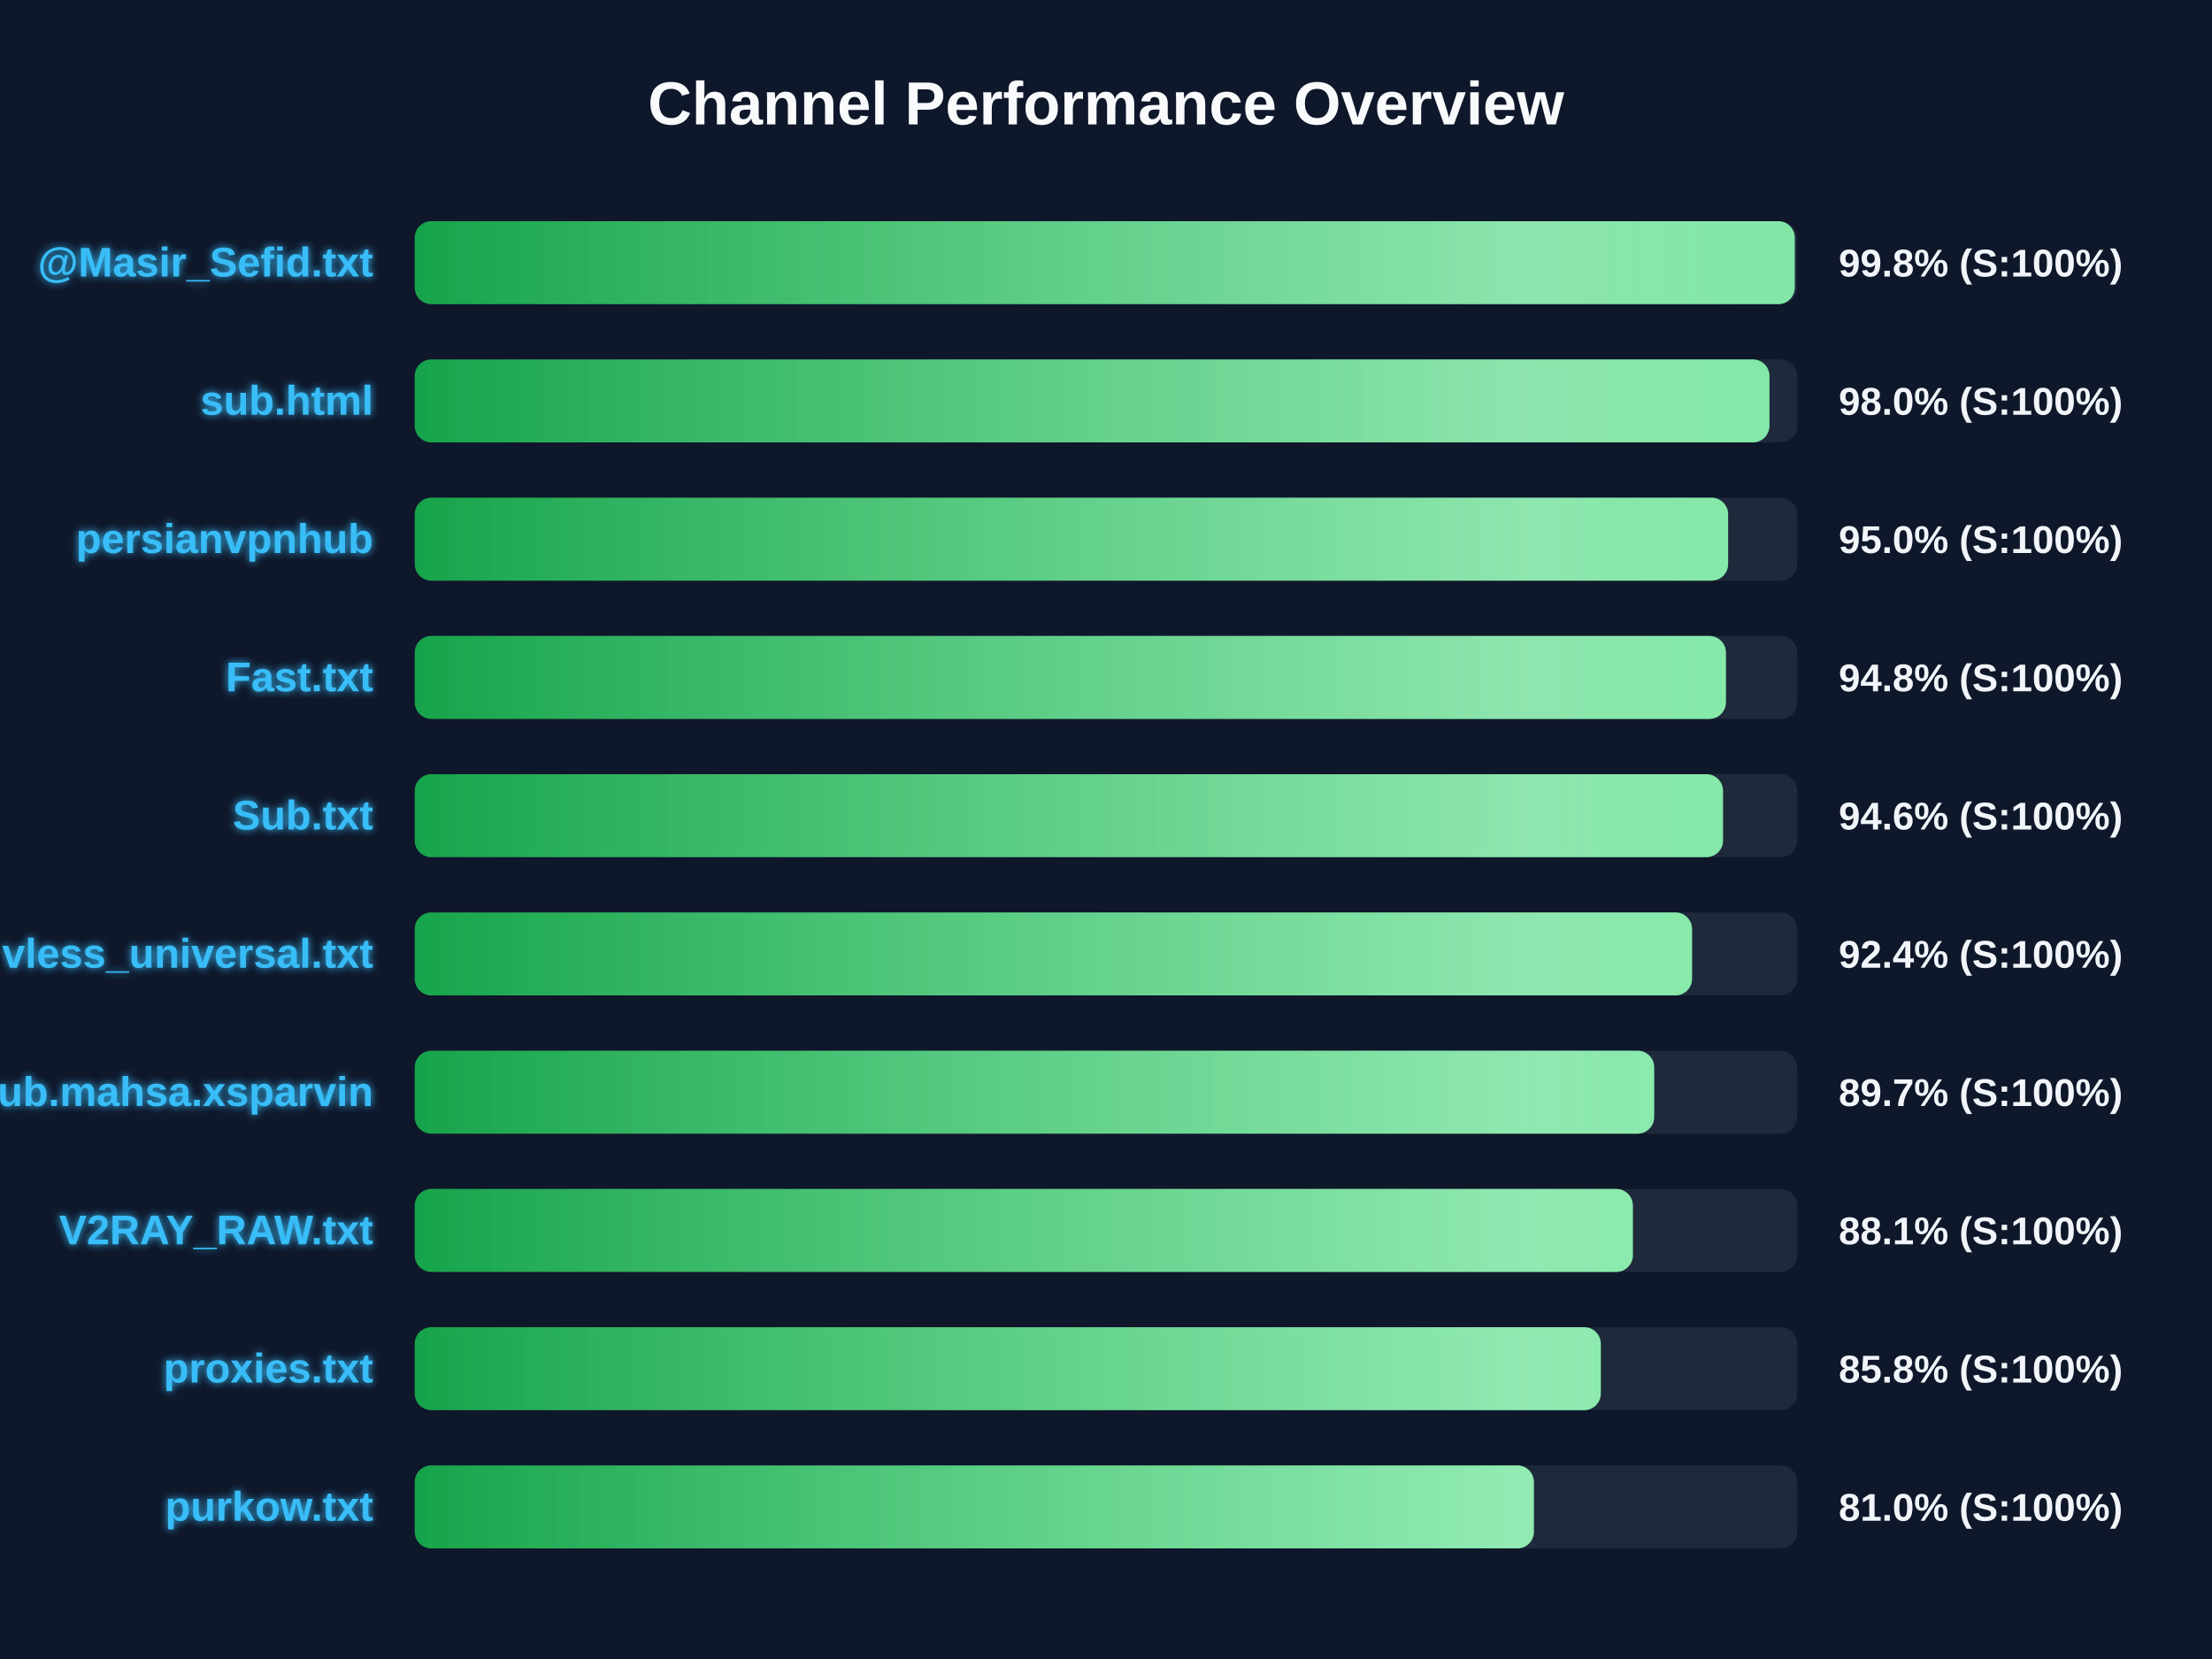
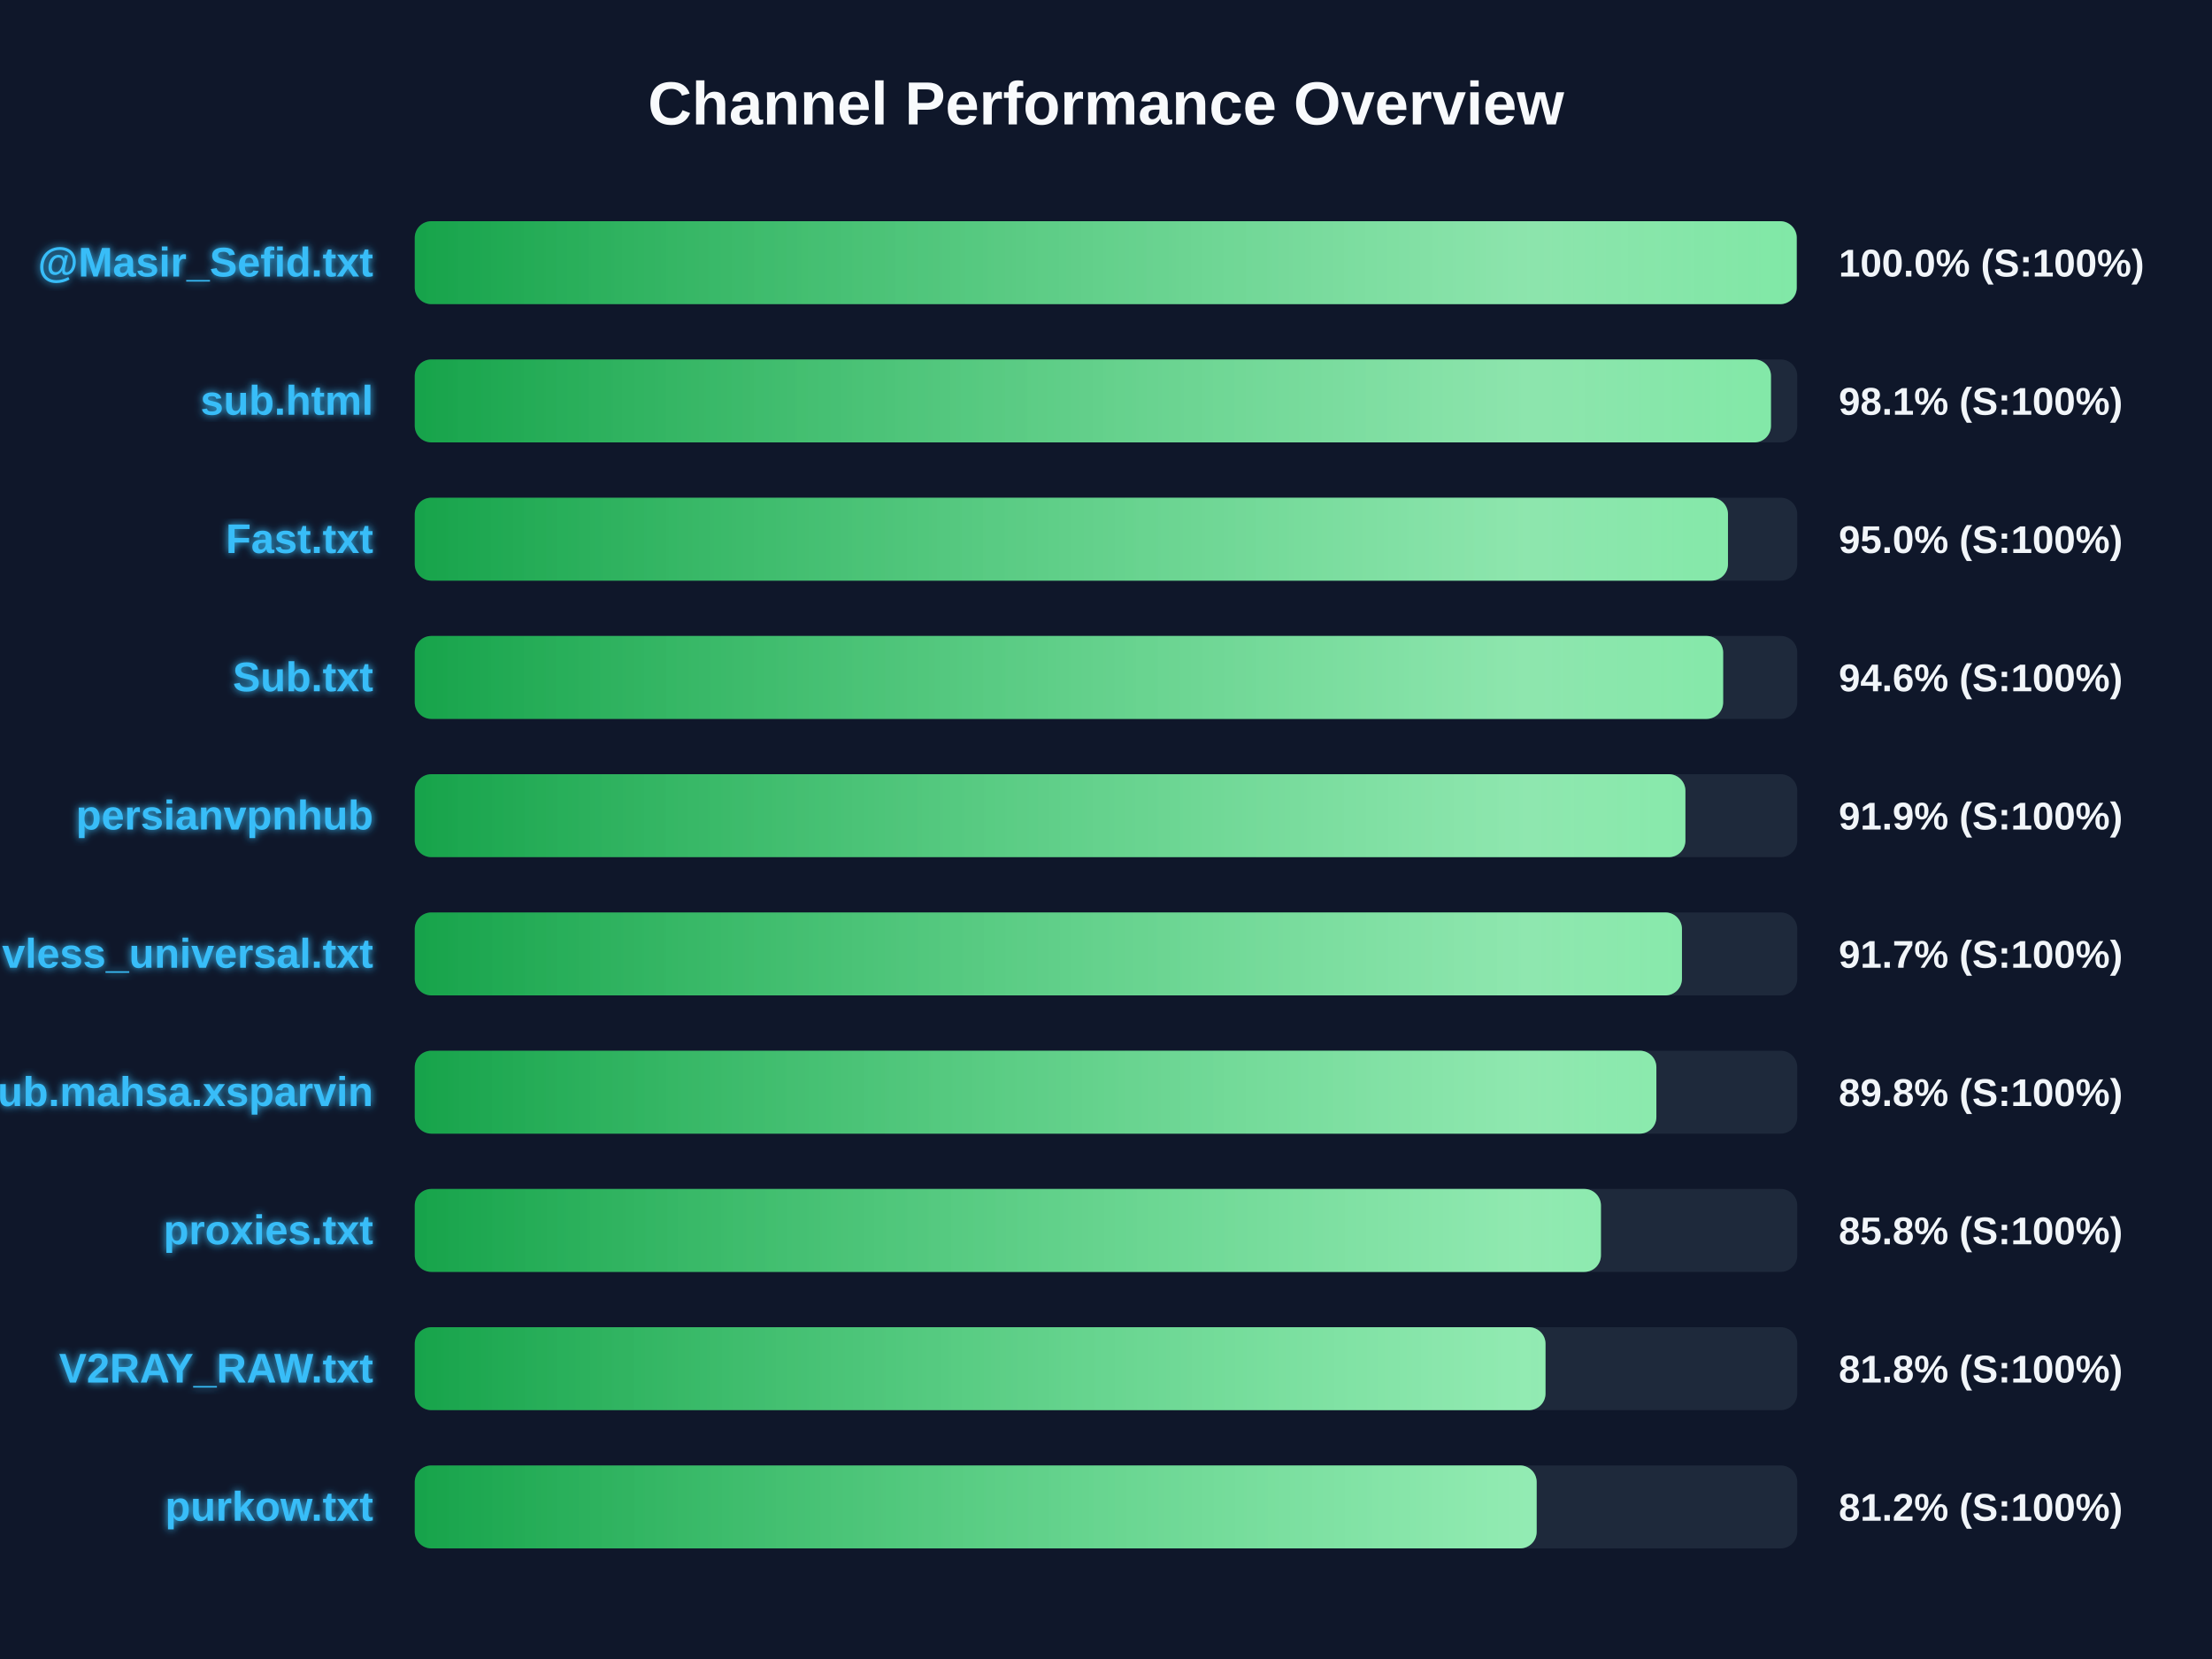
<svg xmlns="http://www.w3.org/2000/svg" width="800" height="600" version="1.1">
  <defs>
    <linearGradient id="grad-green" x1="0%" y1="0%" x2="100%" y2="0%">
      <stop offset="0%" stop-color="#16a34a" />
      <stop offset="100%" stop-color="#4ade80" />
    </linearGradient>
    <linearGradient id="grad-yellow" x1="0%" y1="0%" x2="100%" y2="0%">
      <stop offset="0%" stop-color="#ca8a04" />
      <stop offset="100%" stop-color="#fde047" />
    </linearGradient>
    <linearGradient id="grad-red" x1="0%" y1="0%" x2="100%" y2="0%">
      <stop offset="0%" stop-color="#dc2626" />
      <stop offset="100%" stop-color="#f87171" />
    </linearGradient>
    <linearGradient id="shimmer" x1="0%" y1="0%" x2="100%" y2="0%">
      <stop offset="0%" stop-color="rgba(255,255,255,0)" />
      <stop offset="50%" stop-color="rgba(255,255,255,0.4)" />
      <stop offset="100%" stop-color="rgba(255,255,255,0)" />
    </linearGradient>
    <filter id="glow" x="-20%" y="-20%" width="140%" height="140%">
      <feGaussianBlur stdDeviation="1.5" result="blur" />
      <feComposite in="SourceGraphic" in2="blur" operator="over" />
    </filter>
  </defs>
  <style>
        .bg-rect { fill: #0f172a; }
        .title { font: bold 22px 'Segoe UI', Arial, sans-serif; fill: #f8fafc; }
        .row { font: bold 15px 'Segoe UI', Arial, sans-serif; fill: #38bdf8; filter: url(#glow); }
        .score { font: bold 14px 'Segoe UI', Arial, sans-serif; fill: #f1f5f9; }
        @keyframes shimmer-anim {
            0% { transform: translateX(-100%); }
            100% { transform: translateX(200%); }
        }
        .shimmer-rect {
            animation: shimmer-anim 2.5s infinite linear;
        }
    </style>
  <rect width="100%" height="100%" class="bg-rect" />
  <text x="400" y="45" text-anchor="middle" class="title">Channel Performance Overview</text>
  <rect x="150" y="80" width="500" height="30" fill="#1e293b" rx="6" />
  <clipPath id="clip-0">
-     <rect x="150" y="80" width="499.1" height="30" rx="6" />
+     <rect x="150" y="80" width="499.8" height="30" rx="6" />
  </clipPath>
-   <rect x="150" y="80" width="499.1" height="30" fill="url(#grad-green)" rx="6" />
+   <rect x="150" y="80" width="499.8" height="30" fill="url(#grad-green)" rx="6" />
  <g clip-path="url(#clip-0)">
    <rect x="150" y="80" width="100%" height="30" fill="url(#shimmer)" class="shimmer-rect" />
  </g>
  <text x="135" y="100" text-anchor="end" class="row">@Masir_Sefid.txt</text>
-   <text x="665" y="100" text-anchor="start" class="score">99.8% (S:100%)</text>
+   <text x="665" y="100" text-anchor="start" class="score">100.0% (S:100%)</text>
  <rect x="150" y="130" width="500" height="30" fill="#1e293b" rx="6" />
  <clipPath id="clip-1">
-     <rect x="150" y="130" width="489.95" height="30" rx="6" />
+     <rect x="150" y="130" width="490.5" height="30" rx="6" />
  </clipPath>
-   <rect x="150" y="130" width="489.95" height="30" fill="url(#grad-green)" rx="6" />
+   <rect x="150" y="130" width="490.5" height="30" fill="url(#grad-green)" rx="6" />
  <g clip-path="url(#clip-1)">
    <rect x="150" y="130" width="100%" height="30" fill="url(#shimmer)" class="shimmer-rect" />
  </g>
  <text x="135" y="150" text-anchor="end" class="row">sub.html</text>
-   <text x="665" y="150" text-anchor="start" class="score">98.0% (S:100%)</text>
+   <text x="665" y="150" text-anchor="start" class="score">98.1% (S:100%)</text>
  <rect x="150" y="180" width="500" height="30" fill="#1e293b" rx="6" />
  <clipPath id="clip-2">
-     <rect x="150" y="180" width="475.0" height="30" rx="6" />
+     <rect x="150" y="180" width="474.95" height="30" rx="6" />
  </clipPath>
-   <rect x="150" y="180" width="475.0" height="30" fill="url(#grad-green)" rx="6" />
+   <rect x="150" y="180" width="474.95" height="30" fill="url(#grad-green)" rx="6" />
  <g clip-path="url(#clip-2)">
    <rect x="150" y="180" width="100%" height="30" fill="url(#shimmer)" class="shimmer-rect" />
  </g>
-   <text x="135" y="200" text-anchor="end" class="row">persianvpnhub</text>
+   <text x="135" y="200" text-anchor="end" class="row">Fast.txt</text>
  <text x="665" y="200" text-anchor="start" class="score">95.0% (S:100%)</text>
  <rect x="150" y="230" width="500" height="30" fill="#1e293b" rx="6" />
  <clipPath id="clip-3">
-     <rect x="150" y="230" width="474.2" height="30" rx="6" />
+     <rect x="150" y="230" width="473.2" height="30" rx="6" />
  </clipPath>
-   <rect x="150" y="230" width="474.2" height="30" fill="url(#grad-green)" rx="6" />
+   <rect x="150" y="230" width="473.2" height="30" fill="url(#grad-green)" rx="6" />
  <g clip-path="url(#clip-3)">
    <rect x="150" y="230" width="100%" height="30" fill="url(#shimmer)" class="shimmer-rect" />
  </g>
-   <text x="135" y="250" text-anchor="end" class="row">Fast.txt</text>
-   <text x="665" y="250" text-anchor="start" class="score">94.8% (S:100%)</text>
+   <text x="135" y="250" text-anchor="end" class="row">Sub.txt</text>
+   <text x="665" y="250" text-anchor="start" class="score">94.6% (S:100%)</text>
  <rect x="150" y="280" width="500" height="30" fill="#1e293b" rx="6" />
  <clipPath id="clip-4">
-     <rect x="150" y="280" width="473.15" height="30" rx="6" />
+     <rect x="150" y="280" width="459.55" height="30" rx="6" />
  </clipPath>
-   <rect x="150" y="280" width="473.15" height="30" fill="url(#grad-green)" rx="6" />
+   <rect x="150" y="280" width="459.55" height="30" fill="url(#grad-green)" rx="6" />
  <g clip-path="url(#clip-4)">
    <rect x="150" y="280" width="100%" height="30" fill="url(#shimmer)" class="shimmer-rect" />
  </g>
-   <text x="135" y="300" text-anchor="end" class="row">Sub.txt</text>
-   <text x="665" y="300" text-anchor="start" class="score">94.6% (S:100%)</text>
+   <text x="135" y="300" text-anchor="end" class="row">persianvpnhub</text>
+   <text x="665" y="300" text-anchor="start" class="score">91.9% (S:100%)</text>
  <rect x="150" y="330" width="500" height="30" fill="#1e293b" rx="6" />
  <clipPath id="clip-5">
-     <rect x="150" y="330" width="461.95" height="30" rx="6" />
+     <rect x="150" y="330" width="458.3" height="30" rx="6" />
  </clipPath>
-   <rect x="150" y="330" width="461.95" height="30" fill="url(#grad-green)" rx="6" />
+   <rect x="150" y="330" width="458.3" height="30" fill="url(#grad-green)" rx="6" />
  <g clip-path="url(#clip-5)">
    <rect x="150" y="330" width="100%" height="30" fill="url(#shimmer)" class="shimmer-rect" />
  </g>
  <text x="135" y="350" text-anchor="end" class="row">vless_universal.txt</text>
-   <text x="665" y="350" text-anchor="start" class="score">92.4% (S:100%)</text>
+   <text x="665" y="350" text-anchor="start" class="score">91.7% (S:100%)</text>
  <rect x="150" y="380" width="500" height="30" fill="#1e293b" rx="6" />
  <clipPath id="clip-6">
-     <rect x="150" y="380" width="448.25" height="30" rx="6" />
+     <rect x="150" y="380" width="449.05" height="30" rx="6" />
  </clipPath>
-   <rect x="150" y="380" width="448.25" height="30" fill="url(#grad-green)" rx="6" />
+   <rect x="150" y="380" width="449.05" height="30" fill="url(#grad-green)" rx="6" />
  <g clip-path="url(#clip-6)">
    <rect x="150" y="380" width="100%" height="30" fill="url(#shimmer)" class="shimmer-rect" />
  </g>
  <text x="135" y="400" text-anchor="end" class="row">Sub.mahsa.xsparvin</text>
-   <text x="665" y="400" text-anchor="start" class="score">89.7% (S:100%)</text>
+   <text x="665" y="400" text-anchor="start" class="score">89.8% (S:100%)</text>
  <rect x="150" y="430" width="500" height="30" fill="#1e293b" rx="6" />
  <clipPath id="clip-7">
-     <rect x="150" y="430" width="440.55" height="30" rx="6" />
+     <rect x="150" y="430" width="429.0" height="30" rx="6" />
  </clipPath>
-   <rect x="150" y="430" width="440.55" height="30" fill="url(#grad-green)" rx="6" />
+   <rect x="150" y="430" width="429.0" height="30" fill="url(#grad-green)" rx="6" />
  <g clip-path="url(#clip-7)">
    <rect x="150" y="430" width="100%" height="30" fill="url(#shimmer)" class="shimmer-rect" />
  </g>
-   <text x="135" y="450" text-anchor="end" class="row">V2RAY_RAW.txt</text>
-   <text x="665" y="450" text-anchor="start" class="score">88.1% (S:100%)</text>
+   <text x="135" y="450" text-anchor="end" class="row">proxies.txt</text>
+   <text x="665" y="450" text-anchor="start" class="score">85.8% (S:100%)</text>
  <rect x="150" y="480" width="500" height="30" fill="#1e293b" rx="6" />
  <clipPath id="clip-8">
-     <rect x="150" y="480" width="428.95" height="30" rx="6" />
+     <rect x="150" y="480" width="408.95" height="30" rx="6" />
  </clipPath>
-   <rect x="150" y="480" width="428.95" height="30" fill="url(#grad-green)" rx="6" />
+   <rect x="150" y="480" width="408.95" height="30" fill="url(#grad-green)" rx="6" />
  <g clip-path="url(#clip-8)">
    <rect x="150" y="480" width="100%" height="30" fill="url(#shimmer)" class="shimmer-rect" />
  </g>
-   <text x="135" y="500" text-anchor="end" class="row">proxies.txt</text>
-   <text x="665" y="500" text-anchor="start" class="score">85.8% (S:100%)</text>
+   <text x="135" y="500" text-anchor="end" class="row">V2RAY_RAW.txt</text>
+   <text x="665" y="500" text-anchor="start" class="score">81.8% (S:100%)</text>
  <rect x="150" y="530" width="500" height="30" fill="#1e293b" rx="6" />
  <clipPath id="clip-9">
-     <rect x="150" y="530" width="404.75" height="30" rx="6" />
+     <rect x="150" y="530" width="405.75" height="30" rx="6" />
  </clipPath>
-   <rect x="150" y="530" width="404.75" height="30" fill="url(#grad-green)" rx="6" />
+   <rect x="150" y="530" width="405.75" height="30" fill="url(#grad-green)" rx="6" />
  <g clip-path="url(#clip-9)">
    <rect x="150" y="530" width="100%" height="30" fill="url(#shimmer)" class="shimmer-rect" />
  </g>
  <text x="135" y="550" text-anchor="end" class="row">purkow.txt</text>
-   <text x="665" y="550" text-anchor="start" class="score">81.0% (S:100%)</text>
+   <text x="665" y="550" text-anchor="start" class="score">81.2% (S:100%)</text>
</svg>
